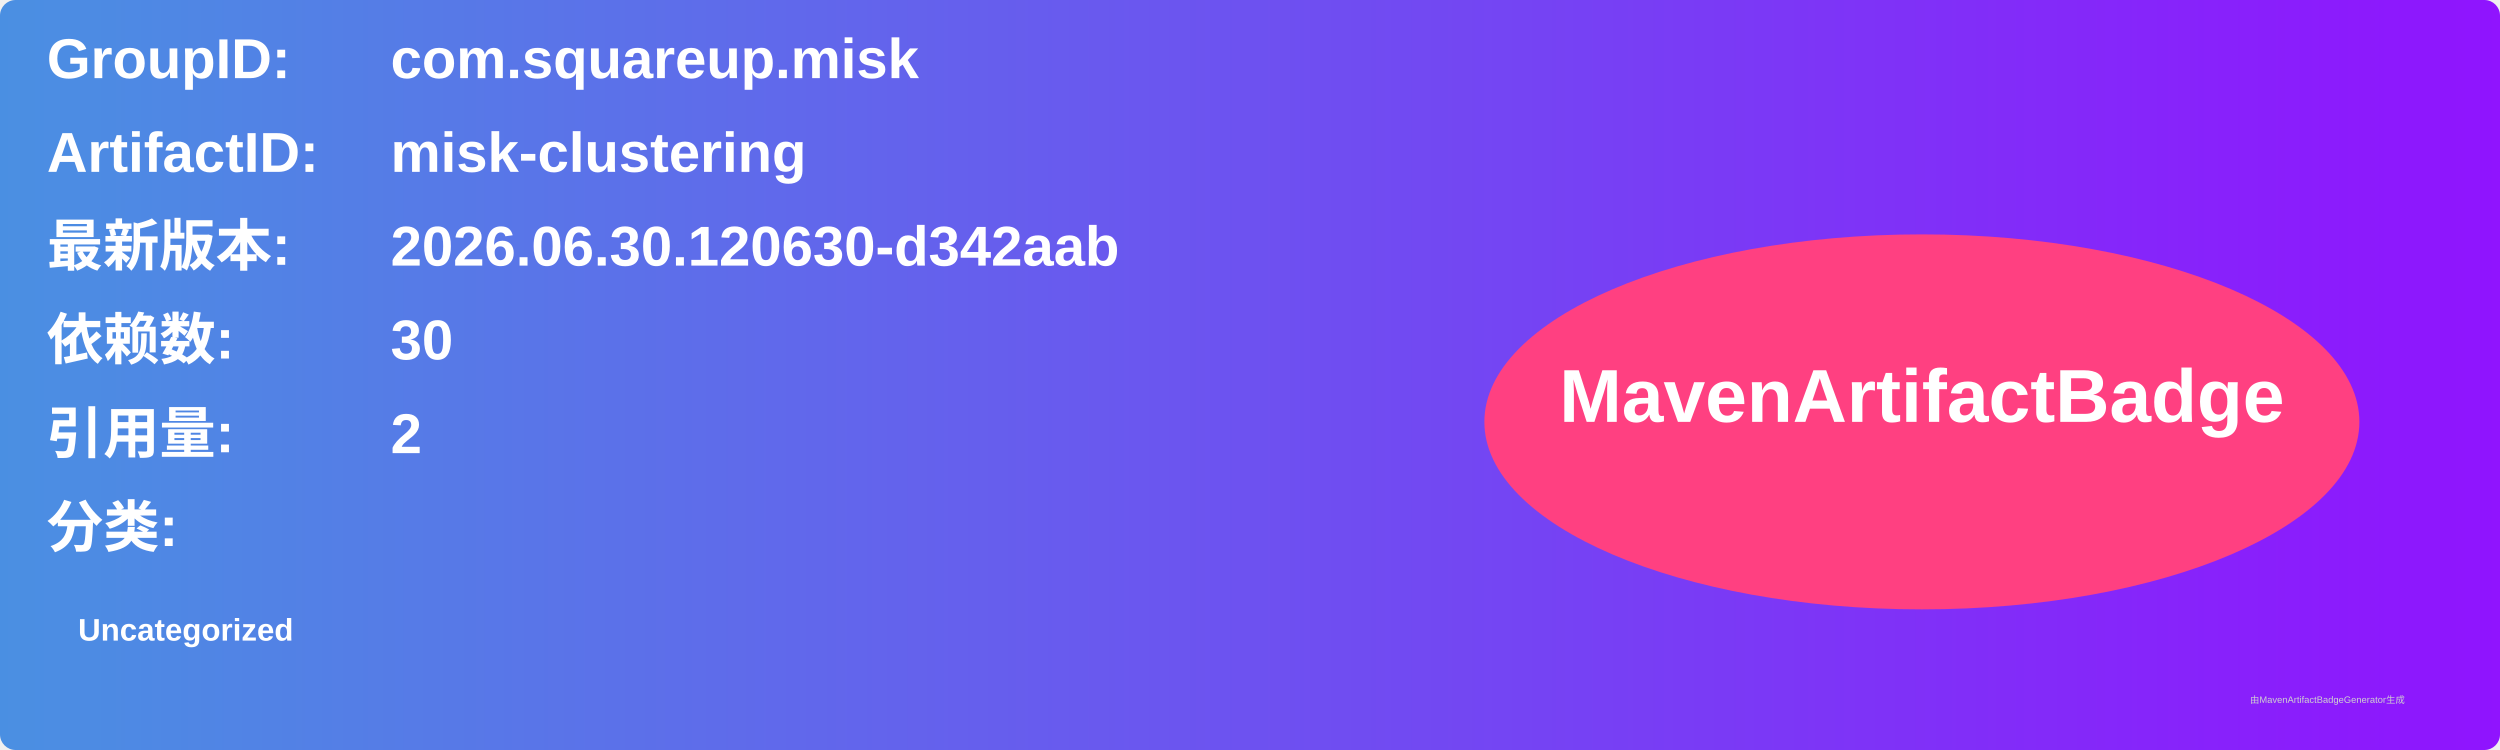
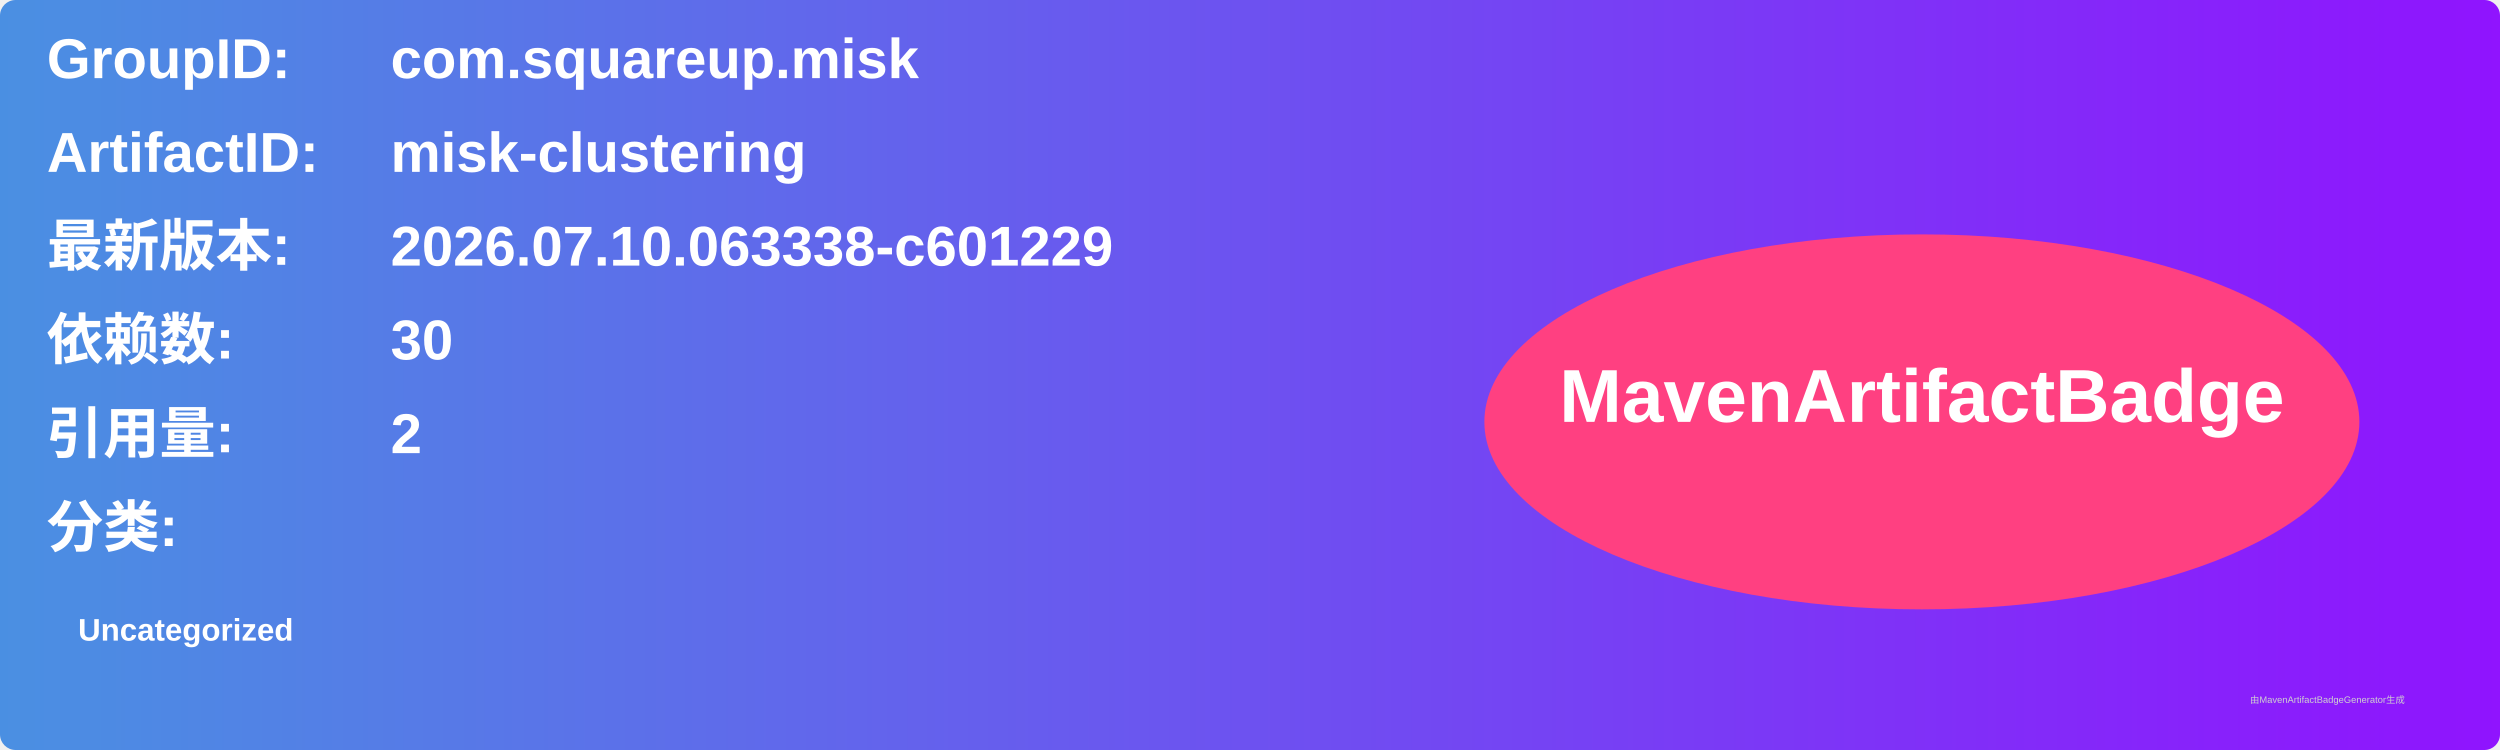
<svg xmlns="http://www.w3.org/2000/svg" width="800" height="240" viewBox="0 0 800 240">
  <linearGradient id="grad" x1="0%" y1="0%" x2="100%" y2="0%">
    <stop offset="0%" stop-color="#4a90e2" />
    <stop offset="100%" stop-color="#9013fe" />
  </linearGradient>
  <rect width="100%" height="100%" rx="5" ry="5" fill="url(#grad)" />
  <g transform="translate(15, 15)">
    <text x="0" y="10" font-family="Arial" font-size="18" fill="white" font-weight="bold" width="260">GroupID:</text>
    <text x="110" y="10" font-family="Arial" font-size="18" fill="white" font-weight="bold" width="460">com.squareup.misk</text>
    <text x="0" y="40" font-family="Arial" font-size="18" fill="white" font-weight="bold" width="260">ArtifactID:</text>
    <text x="110" y="40" font-family="Arial" font-size="18" fill="white" font-weight="bold" width="460">misk-clustering</text>
    <text x="0" y="70" font-family="Arial" font-size="18" fill="white" font-weight="bold">最新版本:</text>
    <text x="110" y="70" font-family="Arial" font-size="18" fill="white" font-weight="bold">
-       <tspan font-weight="bold">2026.06.30.120630-d342aab</tspan>
+       <tspan font-weight="bold">2026.07.10.063338-c601229</tspan>
    </text>
    <text x="0" y="100" font-family="Arial" font-size="18" fill="white" font-weight="bold">依赖数: </text>
    <text x="110" y="100" font-family="Arial" font-size="18" fill="white">
      <tspan font-weight="bold">30</tspan>
    </text>
    <text x="0" y="130" font-family="Arial" font-size="18" fill="white" font-weight="bold">引用量: </text>
    <text x="110" y="130" font-family="Arial" font-size="18" fill="white">
      <tspan font-weight="bold">2</tspan>
    </text>
    <text x="0" y="160" font-family="Arial" font-size="18" fill="white" font-weight="bold">分类:</text>
    <text x="10" y="190" font-family="Arial" font-size="10" fill="white">
      <tspan font-weight="bold">Uncategorized</tspan>
    </text>
    <ellipse cx="600" cy="120" rx="140" ry="60" fill="#ff4081" />
    <text x="600" y="120" text-anchor="middle" font-family="Arial" font-size="24" fill="white" font-weight="bold">MavenArtifactBadge</text>
  </g>
  <text x="720" y="225" font-family="Arial" font-size="3" fill="#d0d0d0">由MavenArtifactBadgeGenerator生成</text>
</svg>
